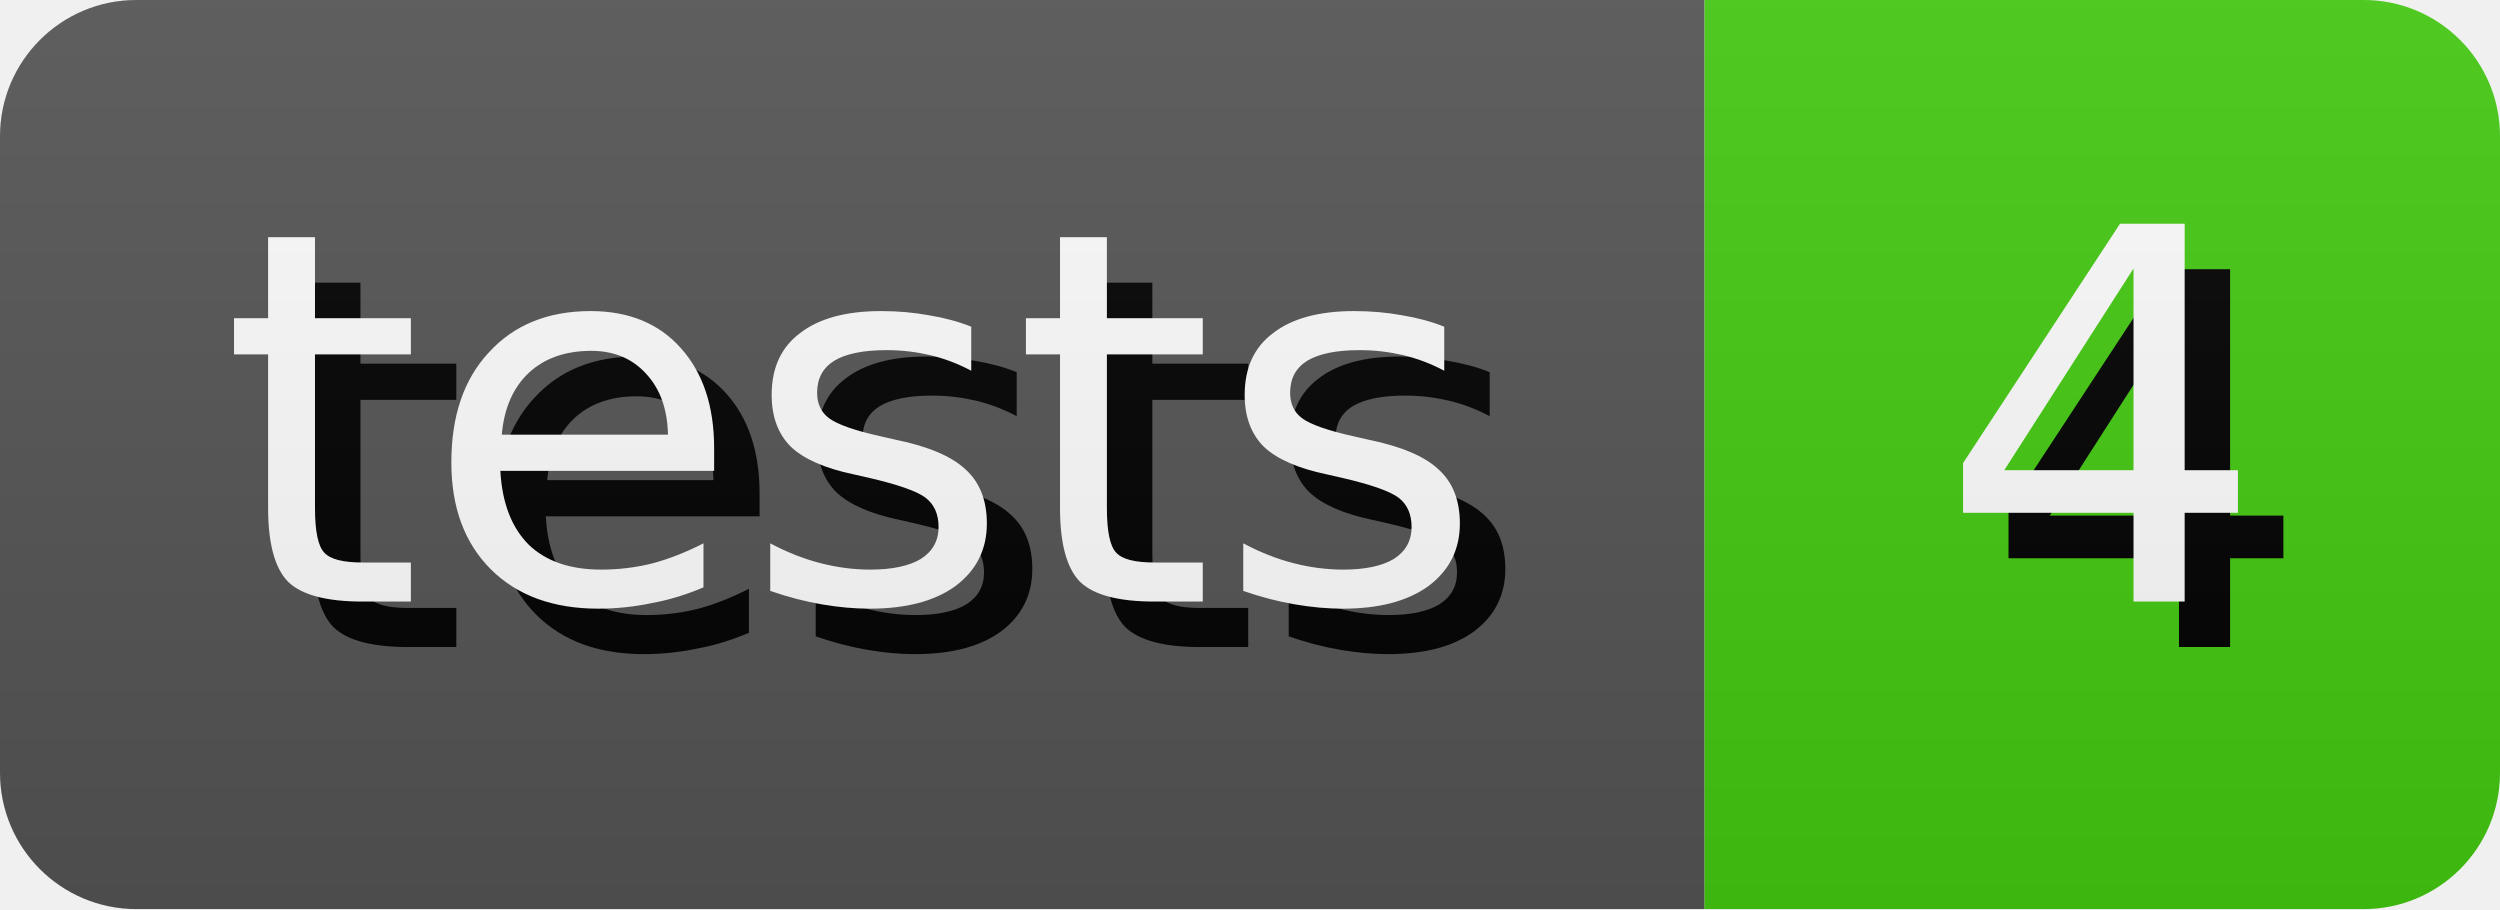
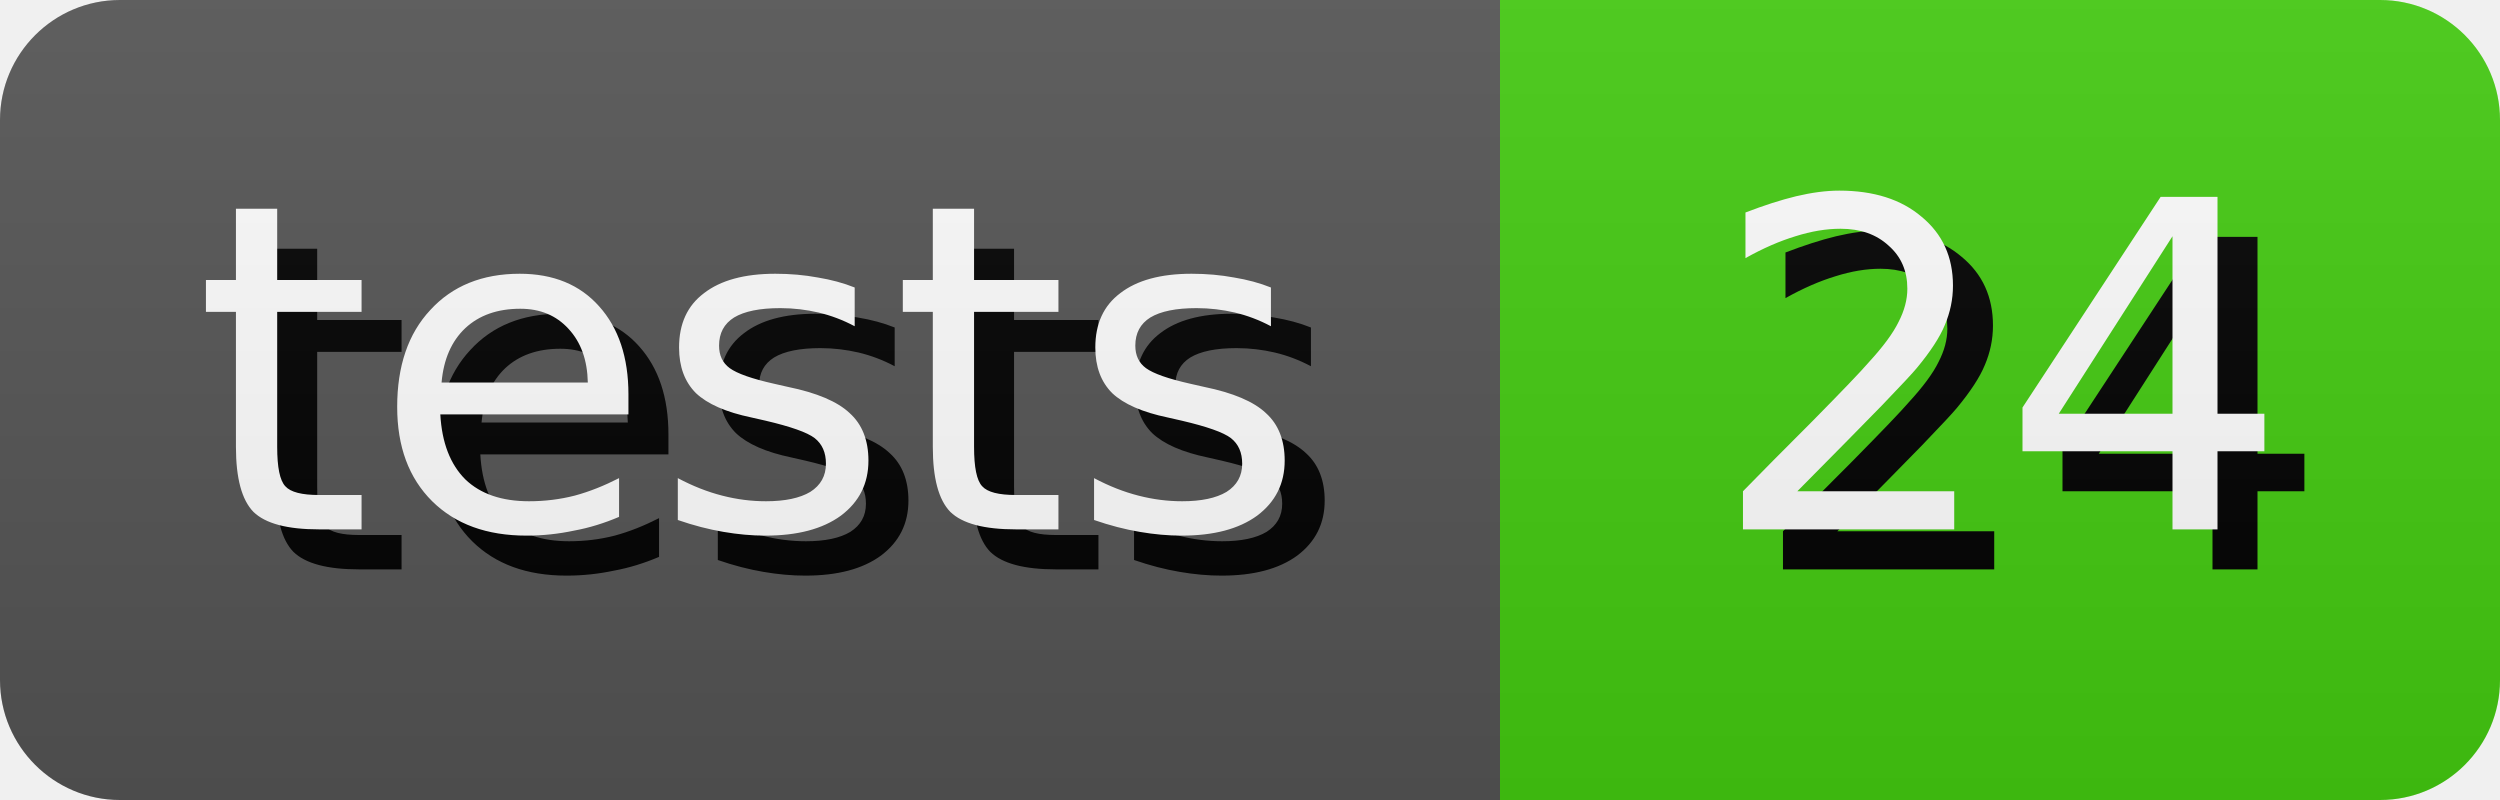
- <svg xmlns="http://www.w3.org/2000/svg" width="55.0" height="20" role="img" aria-label="tests: 4">
+ <svg xmlns="http://www.w3.org/2000/svg" width="62.5" height="20" role="img" aria-label="tests: 24">
  <style>
        rect {
            height: 20px;
        }

        text {
            text-rendering: geometricPrecision;
            dominant-baseline: middle;
            text-anchor: middle;
            font-family: Verdana,Geneva,DejaVu Sans,sans-serif;
            font-size: 11.4px;
            fill: #fff;
        }

        .shadow {
            transform: translate(1px, 1px);
            fill: #010101;
        }
    </style>
  <linearGradient id="s" x2="0" y2="100%">
    <stop offset="0" stop-color="#bbb" stop-opacity=".1" />
    <stop offset="1" stop-opacity=".1" />
  </linearGradient>
  <clipPath id="r">
    <rect width="100%" rx="3" fill="#fff" />
  </clipPath>
  <g clip-path="url(#r)">
    <g>
      <rect width="37.5" fill="#555" />
      <text x="18.75" y="10.0" class="shadow">tests</text>
      <text x="18.75" y="10.0">tests</text>
    </g>
    <g transform="translate(37.5 0)">
-       <rect width="17.5" fill="#4c1" />
-       <text x="8.75" y="10.0" class="shadow">4</text>
-       <text x="8.75" y="10.0">4</text>
+       <rect width="25.0" fill="#4c1" />
+       <text x="12.5" y="10.0" class="shadow">24</text>
+       <text x="12.5" y="10.0">24</text>
    </g>
    <rect width="100%" height="100%" fill="url(#s)" />
  </g>
</svg>
